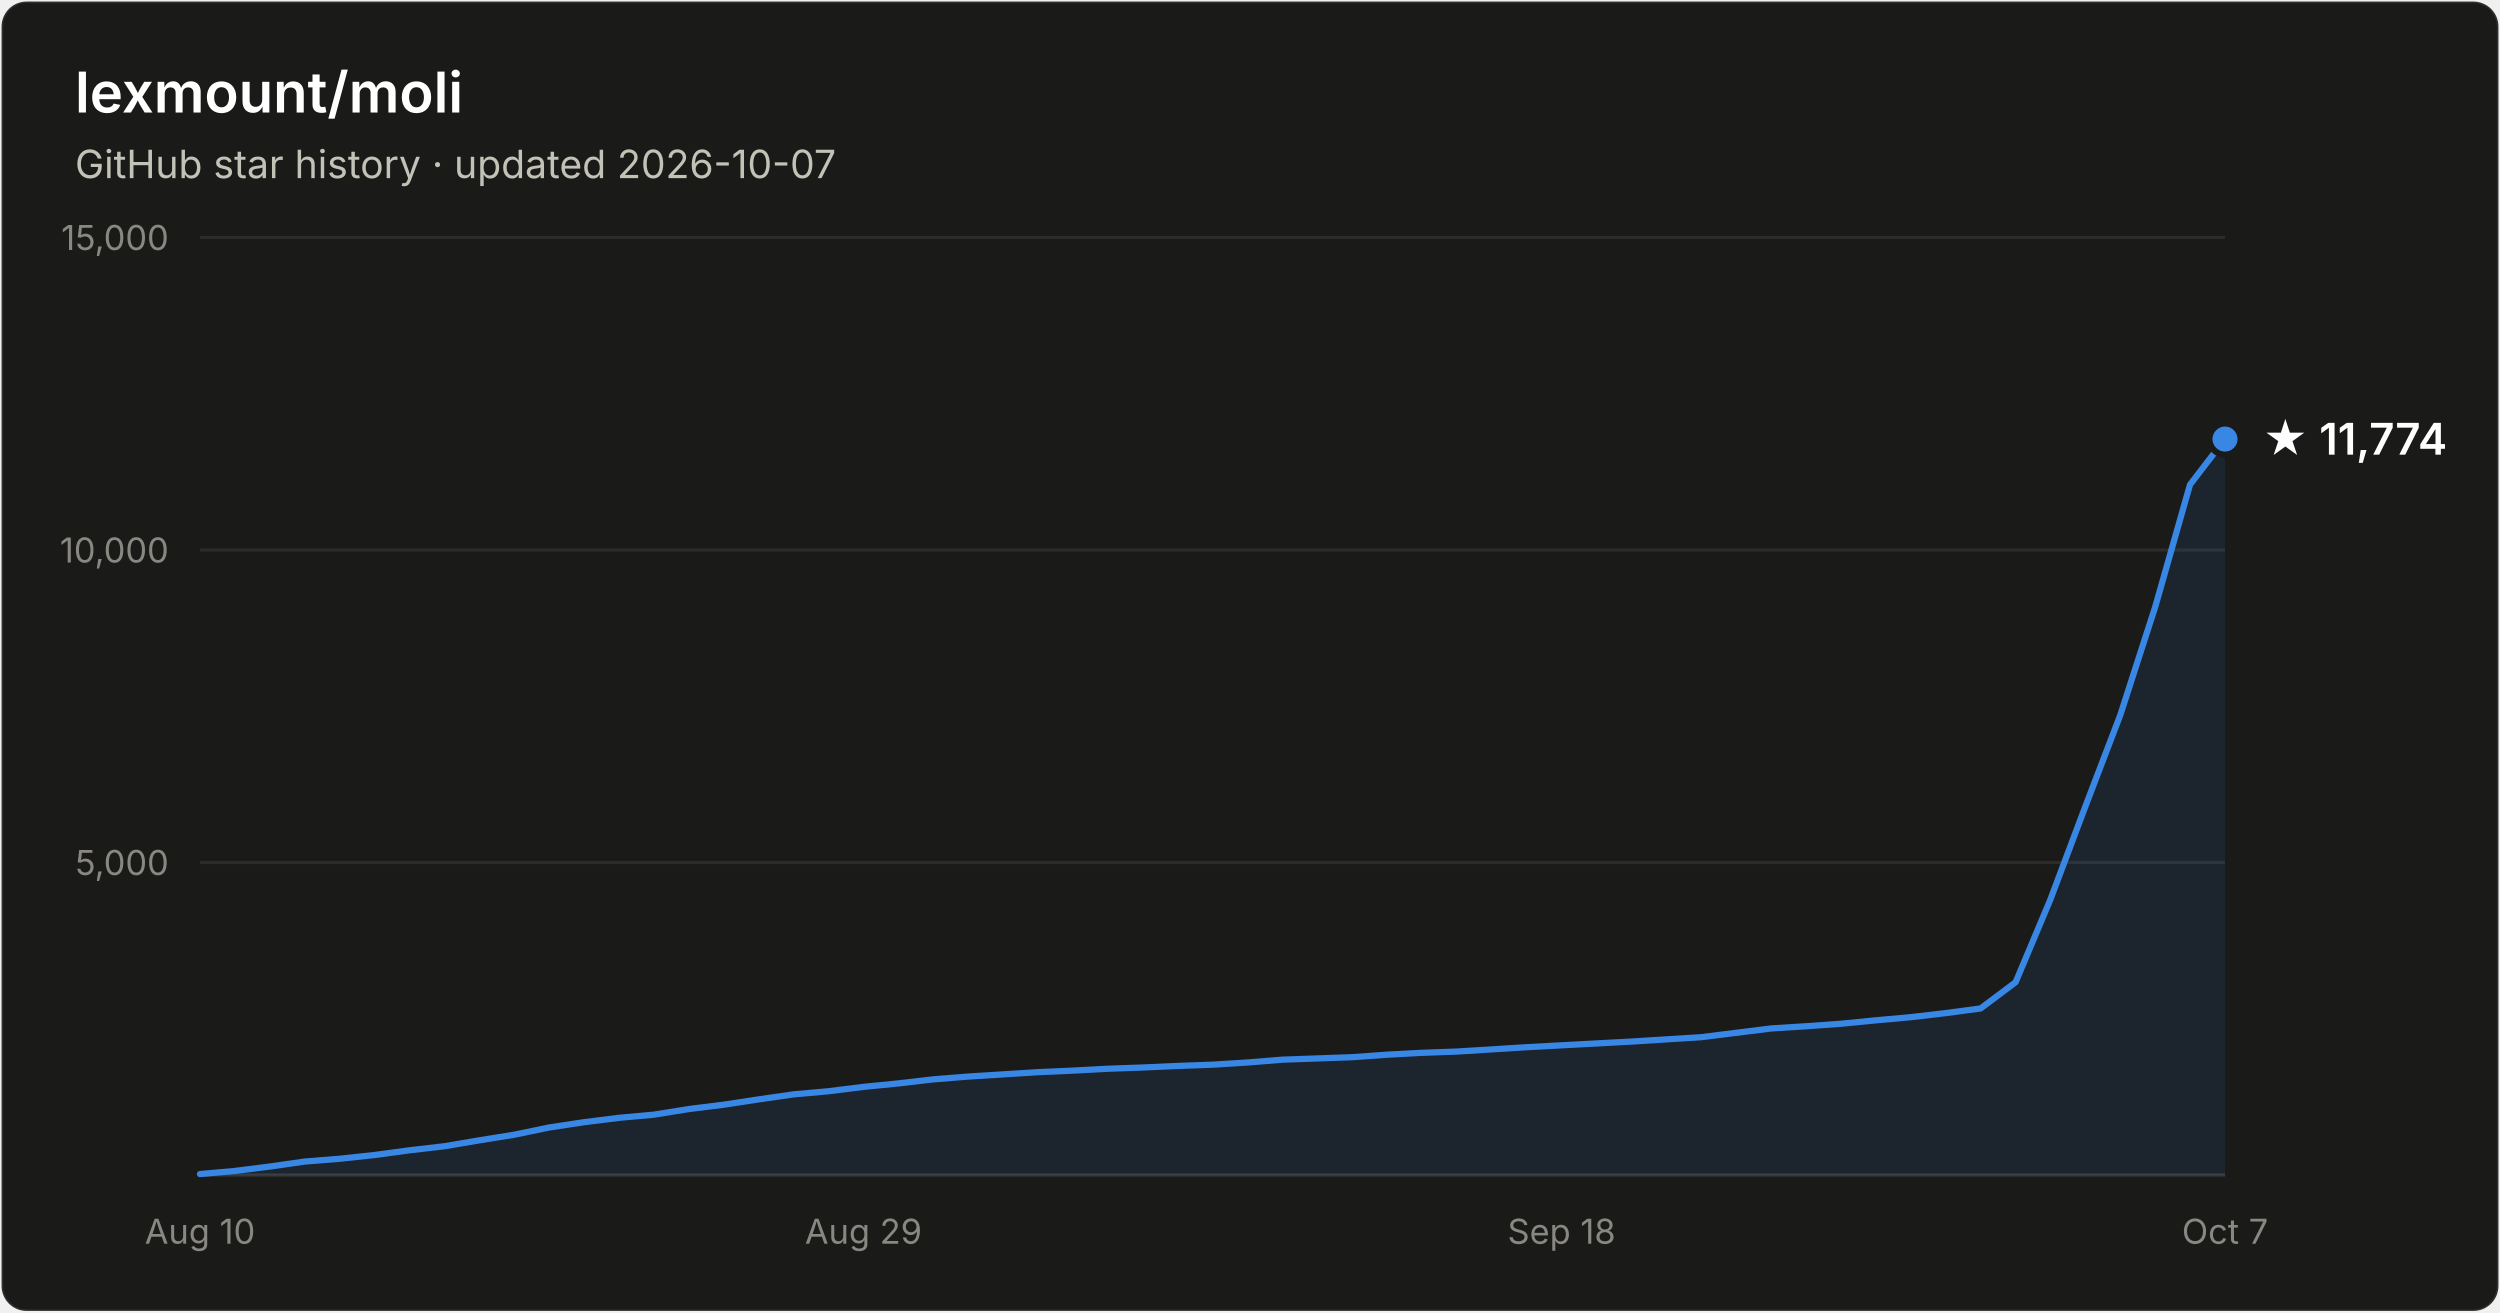
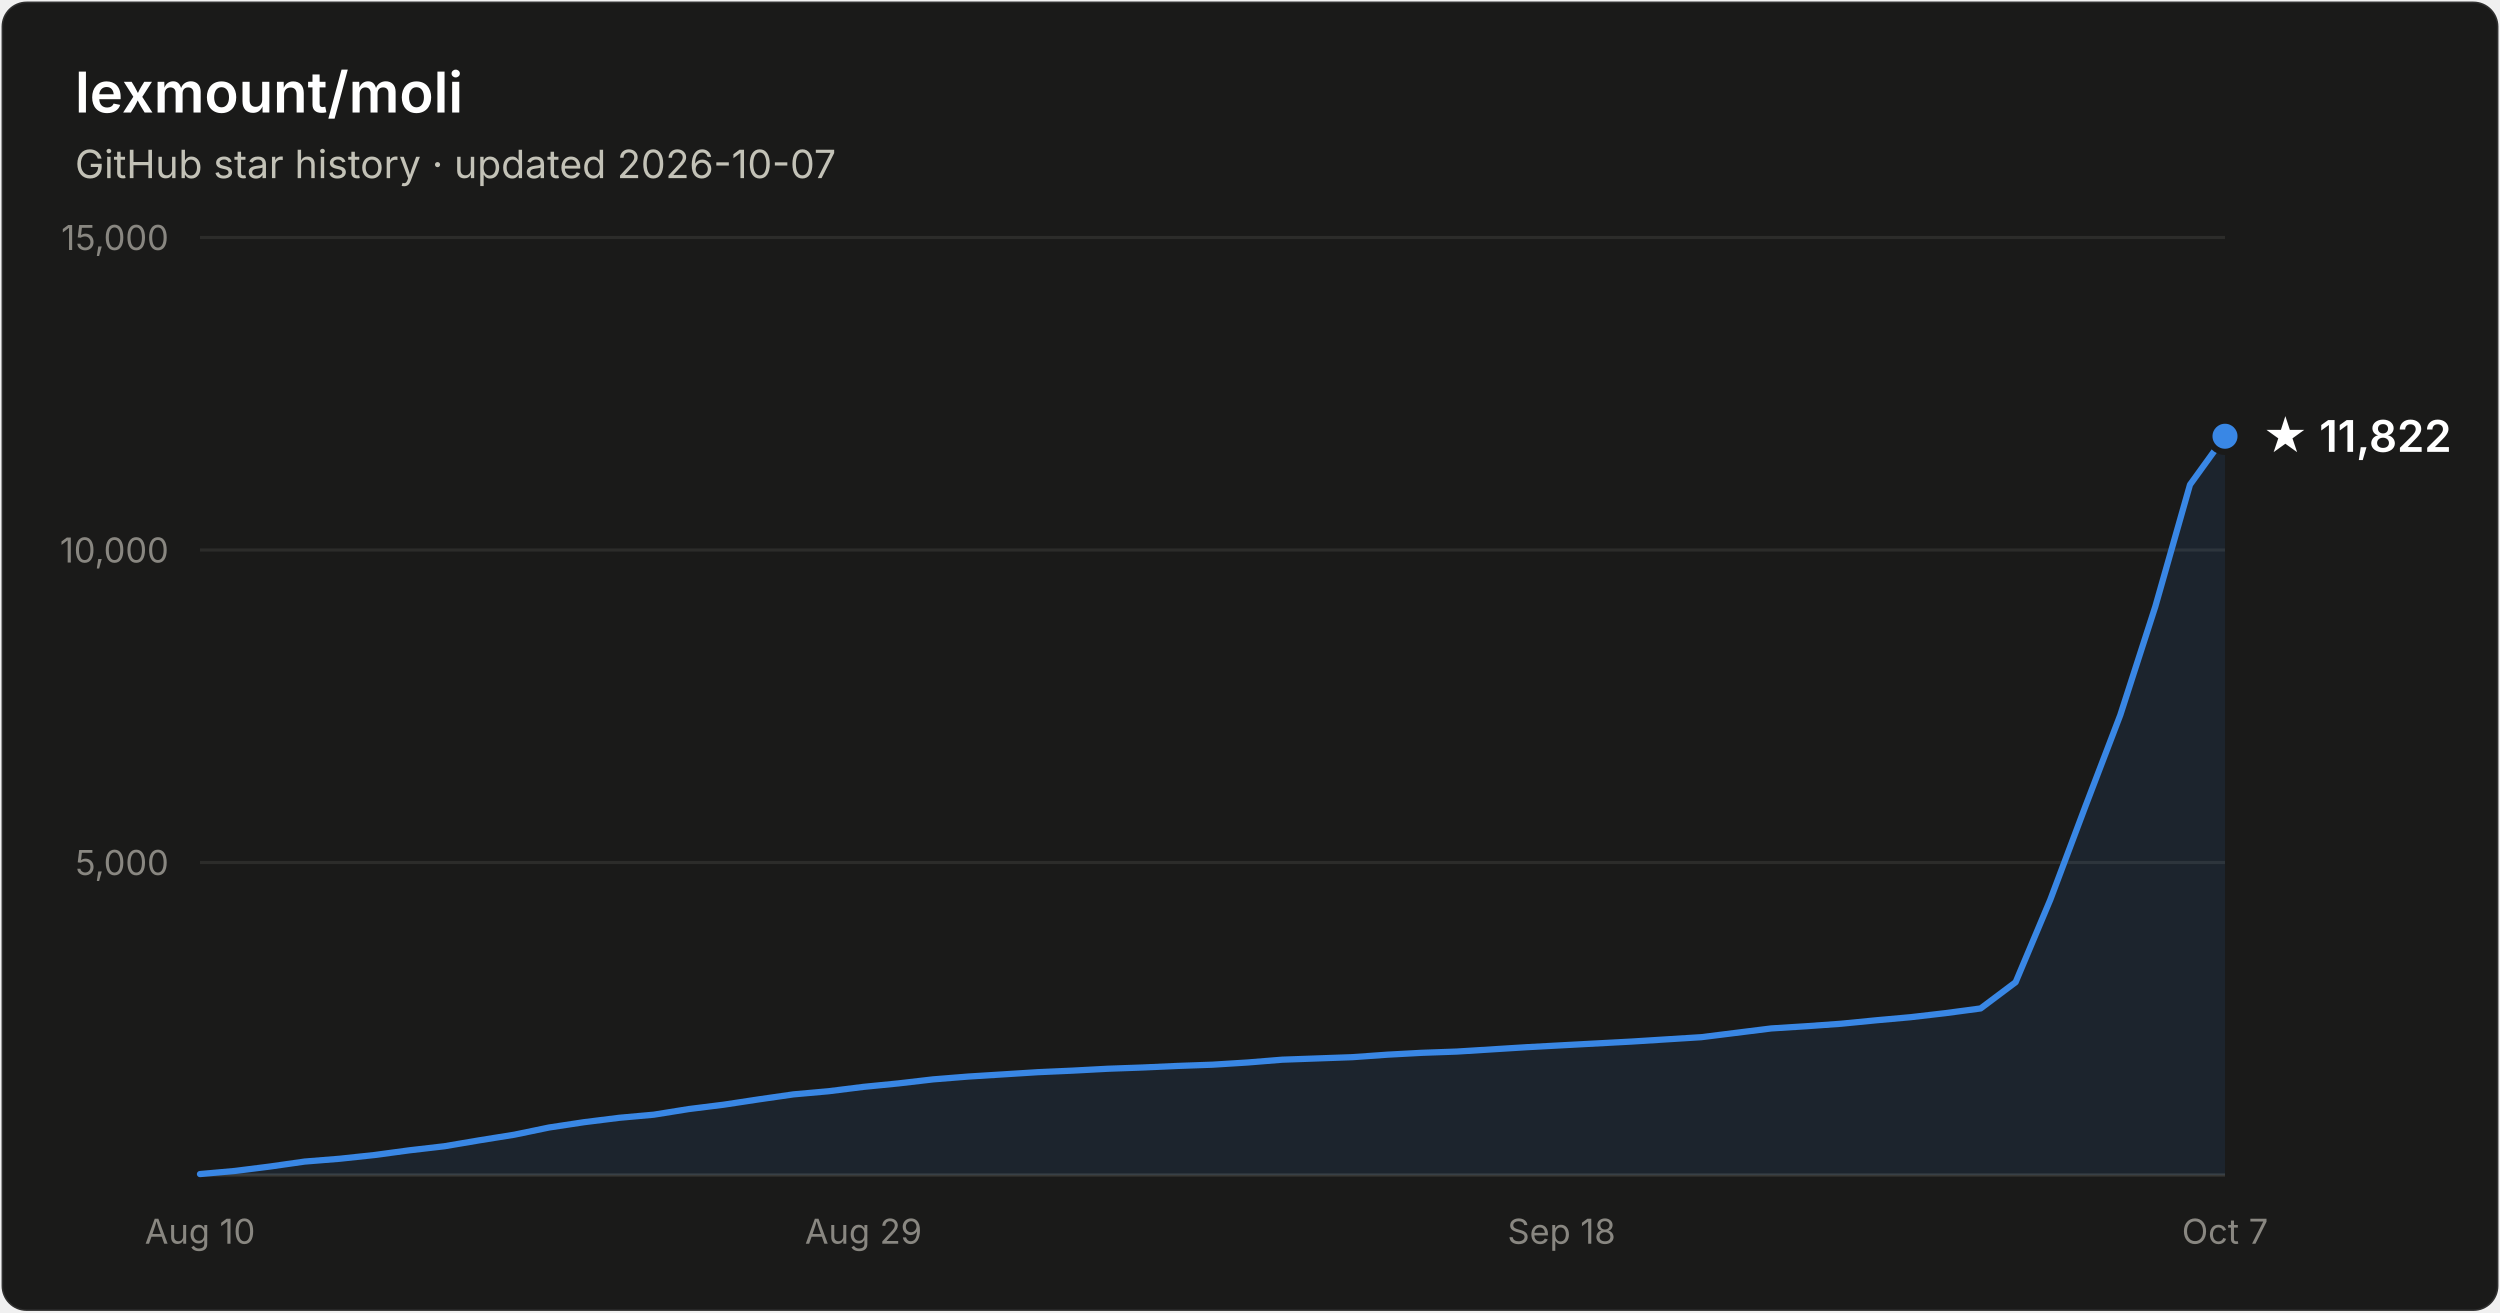
- <svg xmlns="http://www.w3.org/2000/svg" width="800" height="420" viewBox="0 0 800 420" font-family="system-ui, -apple-system, Segoe UI, sans-serif" role="img" aria-label="Star history of lexmount/moli: 11,774 stars as of 2026-10-07">
+ <svg xmlns="http://www.w3.org/2000/svg" width="800" height="420" viewBox="0 0 800 420" font-family="system-ui, -apple-system, Segoe UI, sans-serif" role="img" aria-label="Star history of lexmount/moli: 11,822 stars as of 2026-10-07">
  <rect x="0.5" y="0.5" width="799" height="419" rx="8" fill="#1a1a19" stroke="rgba(255,255,255,0.10)" />
  <text x="24" y="36" fill="#ffffff" font-size="18" font-weight="600">lexmount/moli</text>
  <text x="24" y="57" fill="#c3c2b7" font-size="12.5">GitHub star history · updated 2026-10-07</text>
  <line x1="64" y1="276.0" x2="712" y2="276.0" stroke="#2c2c2a" stroke-width="1" />
  <text x="54" y="280.0" text-anchor="end" fill="#898781" font-size="11" style="font-variant-numeric:tabular-nums">5,000</text>
  <line x1="64" y1="176.0" x2="712" y2="176.0" stroke="#2c2c2a" stroke-width="1" />
  <text x="54" y="180.0" text-anchor="end" fill="#898781" font-size="11" style="font-variant-numeric:tabular-nums">10,000</text>
  <line x1="64" y1="76.0" x2="712" y2="76.0" stroke="#2c2c2a" stroke-width="1" />
  <text x="54" y="80.0" text-anchor="end" fill="#898781" font-size="11" style="font-variant-numeric:tabular-nums">15,000</text>
  <line x1="64" y1="376" x2="712" y2="376" stroke="#383835" stroke-width="1" />
  <text x="64.0" y="398" text-anchor="middle" fill="#898781" font-size="11" style="font-variant-numeric:tabular-nums">Aug 10</text>
  <text x="276.3" y="398" text-anchor="middle" fill="#898781" font-size="11" style="font-variant-numeric:tabular-nums">Aug 29</text>
  <text x="499.7" y="398" text-anchor="middle" fill="#898781" font-size="11" style="font-variant-numeric:tabular-nums">Sep 18</text>
  <text x="712.0" y="398" text-anchor="middle" fill="#898781" font-size="11" style="font-variant-numeric:tabular-nums">Oct 7</text>
-   <path d="M64.0 375.7 L75.2 374.7 L86.3 373.3 L97.5 371.7 L108.7 370.8 L119.9 369.6 L131.0 368.1 L142.2 366.8 L153.4 364.9 L164.6 363.1 L175.7 360.8 L186.9 359.1 L198.1 357.7 L209.2 356.7 L220.4 354.9 L231.6 353.5 L242.8 351.8 L253.9 350.2 L265.1 349.2 L276.3 347.8 L287.4 346.7 L298.6 345.4 L309.8 344.5 L321.0 343.8 L332.1 343.1 L343.3 342.6 L354.5 342.0 L365.7 341.6 L376.8 341.1 L388.0 340.7 L399.2 340.0 L410.3 339.1 L421.5 338.7 L432.7 338.3 L443.9 337.5 L455.0 336.9 L466.2 336.5 L477.4 335.8 L488.6 335.1 L499.7 334.5 L510.9 333.9 L522.1 333.3 L533.2 332.6 L544.4 331.9 L555.6 330.5 L566.8 329.1 L577.9 328.4 L589.1 327.6 L600.3 326.5 L611.4 325.5 L622.6 324.2 L633.8 322.7 L645.0 314.3 L656.1 287.9 L667.3 258.1 L678.5 228.8 L689.7 194.1 L700.8 155.1 L712.0 140.5 L712.0 376 L64.0 376 Z" fill="#3987e5" fill-opacity="0.1" />
-   <path d="M64.0 375.7 L75.2 374.7 L86.3 373.3 L97.5 371.7 L108.7 370.8 L119.9 369.6 L131.0 368.1 L142.2 366.8 L153.4 364.9 L164.6 363.1 L175.7 360.8 L186.9 359.1 L198.1 357.7 L209.2 356.7 L220.4 354.9 L231.6 353.5 L242.8 351.8 L253.9 350.2 L265.1 349.2 L276.3 347.8 L287.4 346.7 L298.6 345.4 L309.8 344.5 L321.0 343.8 L332.1 343.1 L343.3 342.6 L354.5 342.0 L365.7 341.6 L376.8 341.1 L388.0 340.7 L399.2 340.0 L410.3 339.1 L421.5 338.7 L432.7 338.3 L443.9 337.5 L455.0 336.9 L466.2 336.5 L477.4 335.8 L488.6 335.1 L499.7 334.5 L510.9 333.9 L522.1 333.3 L533.2 332.6 L544.4 331.9 L555.6 330.5 L566.8 329.1 L577.9 328.4 L589.1 327.6 L600.3 326.5 L611.4 325.5 L622.6 324.2 L633.8 322.7 L645.0 314.3 L656.1 287.9 L667.3 258.1 L678.5 228.8 L689.7 194.1 L700.8 155.1 L712.0 140.5" fill="none" stroke="#3987e5" stroke-width="2" stroke-linejoin="round" stroke-linecap="round" />
-   <circle cx="712.0" cy="140.5" r="5" fill="#3987e5" stroke="#1a1a19" stroke-width="2" />
-   <text x="724.0" y="145.5" fill="#ffffff" font-size="14" font-weight="600">★ 11,774</text>
+   <path d="M64.0 375.7 L75.2 374.7 L86.3 373.3 L97.5 371.7 L108.7 370.8 L119.9 369.6 L131.0 368.1 L142.2 366.8 L153.4 364.9 L164.6 363.1 L175.7 360.8 L186.9 359.1 L198.1 357.7 L209.2 356.7 L220.4 354.9 L231.6 353.5 L242.8 351.8 L253.9 350.2 L265.1 349.2 L276.3 347.8 L287.4 346.7 L298.6 345.4 L309.8 344.5 L321.0 343.8 L332.1 343.1 L343.3 342.6 L354.5 342.0 L365.7 341.6 L376.8 341.1 L388.0 340.7 L399.2 340.0 L410.3 339.1 L421.5 338.7 L432.7 338.3 L443.9 337.5 L455.0 336.9 L466.2 336.5 L477.4 335.8 L488.6 335.1 L499.7 334.5 L510.9 333.9 L522.1 333.3 L533.2 332.6 L544.4 331.9 L555.6 330.5 L566.8 329.1 L577.9 328.4 L589.1 327.6 L600.3 326.5 L611.4 325.5 L622.6 324.2 L633.8 322.7 L645.0 314.3 L656.1 287.9 L667.3 258.1 L678.5 228.8 L689.7 194.1 L700.8 155.1 L712.0 139.6 L712.0 376 L64.0 376 Z" fill="#3987e5" fill-opacity="0.1" />
+   <path d="M64.0 375.7 L75.2 374.7 L86.3 373.3 L97.5 371.7 L108.7 370.8 L119.9 369.6 L131.0 368.1 L142.2 366.8 L153.4 364.9 L164.6 363.1 L175.7 360.8 L186.9 359.1 L198.1 357.7 L209.2 356.7 L220.4 354.9 L231.6 353.5 L242.8 351.8 L253.9 350.2 L265.1 349.2 L276.3 347.8 L287.4 346.7 L298.6 345.4 L309.8 344.5 L321.0 343.8 L332.1 343.1 L343.3 342.6 L354.5 342.0 L365.7 341.6 L376.8 341.1 L388.0 340.7 L399.2 340.0 L410.3 339.1 L421.5 338.7 L432.7 338.3 L443.9 337.5 L455.0 336.9 L466.2 336.5 L477.4 335.8 L488.6 335.1 L499.7 334.5 L510.9 333.9 L522.1 333.3 L533.2 332.6 L544.4 331.9 L555.6 330.5 L566.8 329.1 L577.9 328.4 L589.1 327.6 L600.3 326.5 L611.4 325.5 L622.6 324.2 L633.8 322.7 L645.0 314.3 L656.1 287.9 L667.3 258.1 L678.5 228.8 L689.7 194.1 L700.8 155.1 L712.0 139.6" fill="none" stroke="#3987e5" stroke-width="2" stroke-linejoin="round" stroke-linecap="round" />
+   <circle cx="712.0" cy="139.6" r="5" fill="#3987e5" stroke="#1a1a19" stroke-width="2" />
+   <text x="724.0" y="144.6" fill="#ffffff" font-size="14" font-weight="600">★ 11,822</text>
</svg>
